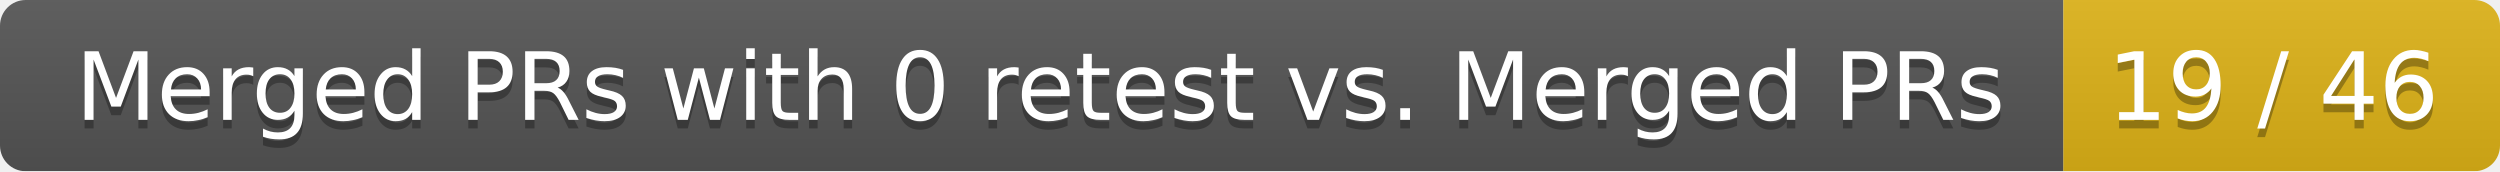
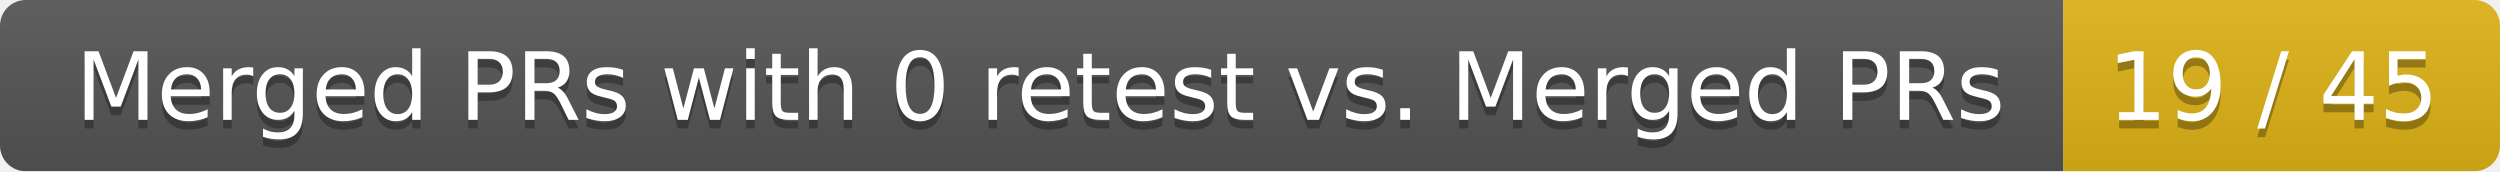
<svg xmlns="http://www.w3.org/2000/svg" width="292" height="20">
  <linearGradient id="smooth" x2="0" y2="100%">
    <stop offset="0" stop-color="#bbb" stop-opacity=".1" />
    <stop offset="1" stop-opacity=".1" />
  </linearGradient>
  <mask id="round">
    <rect width="292" height="20" rx="3" fill="#fff" />
  </mask>
  <g mask="url(#round)">
    <rect width="241" height="20" fill="#555" />
    <rect x="241" width="51" height="20" fill="#dfb317" />
    <rect width="292" height="20" fill="url(#smooth)" />
  </g>
  <g fill="#fff" text-anchor="middle" font-family="DejaVu Sans,Verdana,Geneva,sans-serif" font-size="11">
    <text x="121.5" y="15" fill="#010101" fill-opacity=".3">Merged PRs with 0 retest vs. Merged PRs</text>
    <text x="121.5" y="14">Merged PRs with 0 retest vs. Merged PRs</text>
-     <text x="265.5" y="15" fill="#010101" fill-opacity=".3">19 / 46</text>
-     <text x="265.5" y="14">19 / 46</text>
+     <text x="265.5" y="15" fill="#010101" fill-opacity=".3">19 / 45</text>
+     <text x="265.5" y="14">19 / 45</text>
  </g>
</svg>
